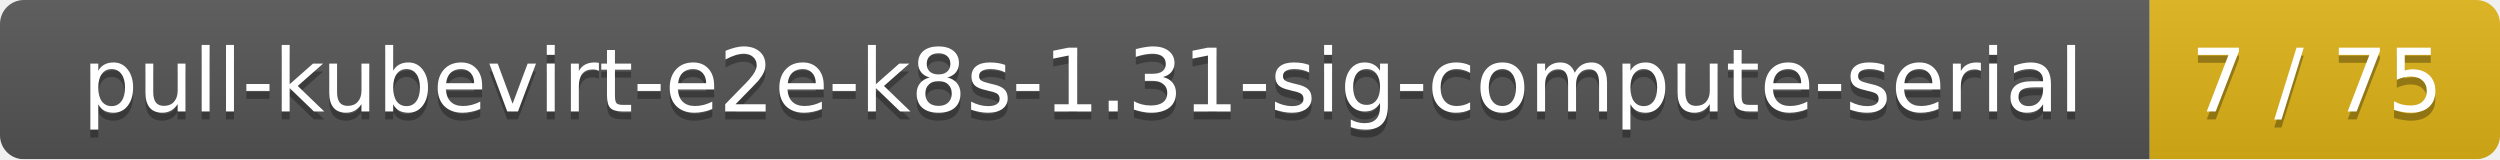
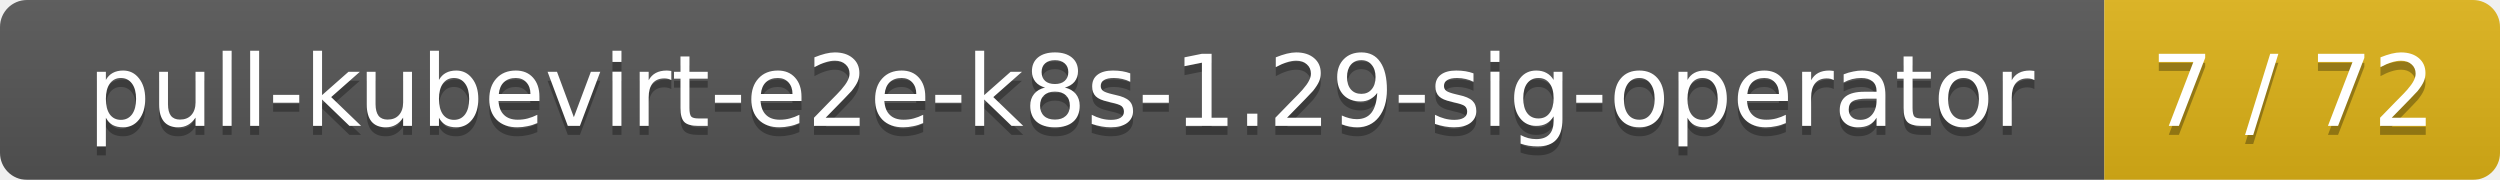
- <svg xmlns="http://www.w3.org/2000/svg" width="314" height="20">
+ <svg xmlns="http://www.w3.org/2000/svg" width="278" height="20">
  <linearGradient id="smooth" x2="0" y2="100%">
    <stop offset="0" stop-color="#bbb" stop-opacity=".1" />
    <stop offset="1" stop-opacity=".1" />
  </linearGradient>
  <mask id="round">
-     <rect width="314" height="20" rx="3" fill="#fff" />
+     <rect width="278" height="20" rx="3" fill="#fff" />
  </mask>
  <g mask="url(#round)">
-     <rect width="270" height="20" fill="#555" />
-     <rect x="270" width="44" height="20" fill="#dfb317" />
-     <rect width="314" height="20" fill="url(#smooth)" />
+     <rect width="234" height="20" fill="#555" />
+     <rect x="234" width="44" height="20" fill="#dfb317" />
+     <rect width="278" height="20" fill="url(#smooth)" />
  </g>
  <g fill="#fff" text-anchor="middle" font-family="DejaVu Sans,Verdana,Geneva,sans-serif" font-size="11">
-     <text x="136" y="15" fill="#010101" fill-opacity=".3">pull-kubevirt-e2e-k8s-1.31-sig-compute-serial</text>
-     <text x="136" y="14">pull-kubevirt-e2e-k8s-1.31-sig-compute-serial</text>
-     <text x="291" y="15" fill="#010101" fill-opacity=".3">7 / 75</text>
-     <text x="291" y="14">7 / 75</text>
+     <text x="118" y="15" fill="#010101" fill-opacity=".3">pull-kubevirt-e2e-k8s-1.29-sig-operator</text>
+     <text x="118" y="14">pull-kubevirt-e2e-k8s-1.29-sig-operator</text>
+     <text x="255" y="15" fill="#010101" fill-opacity=".3">7 / 72</text>
+     <text x="255" y="14">7 / 72</text>
  </g>
</svg>
